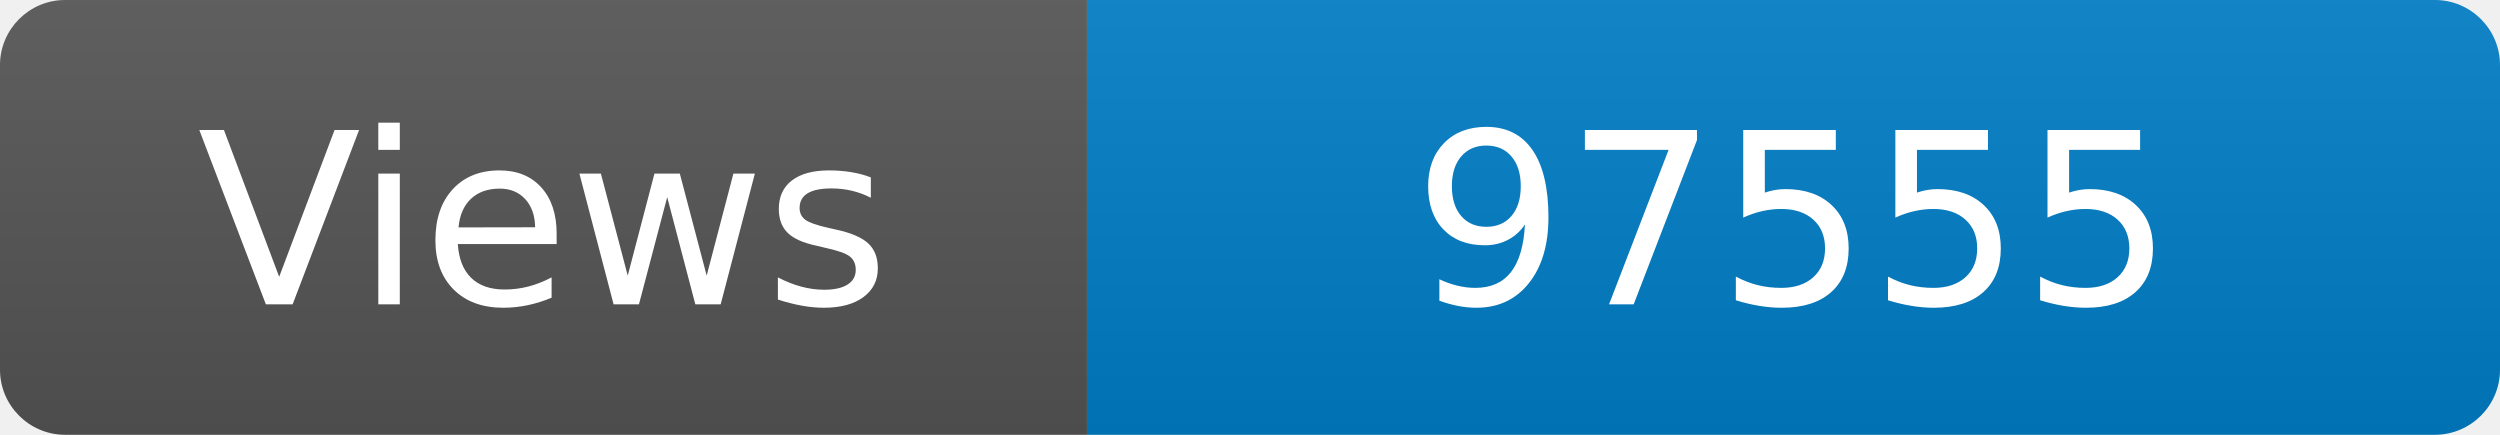
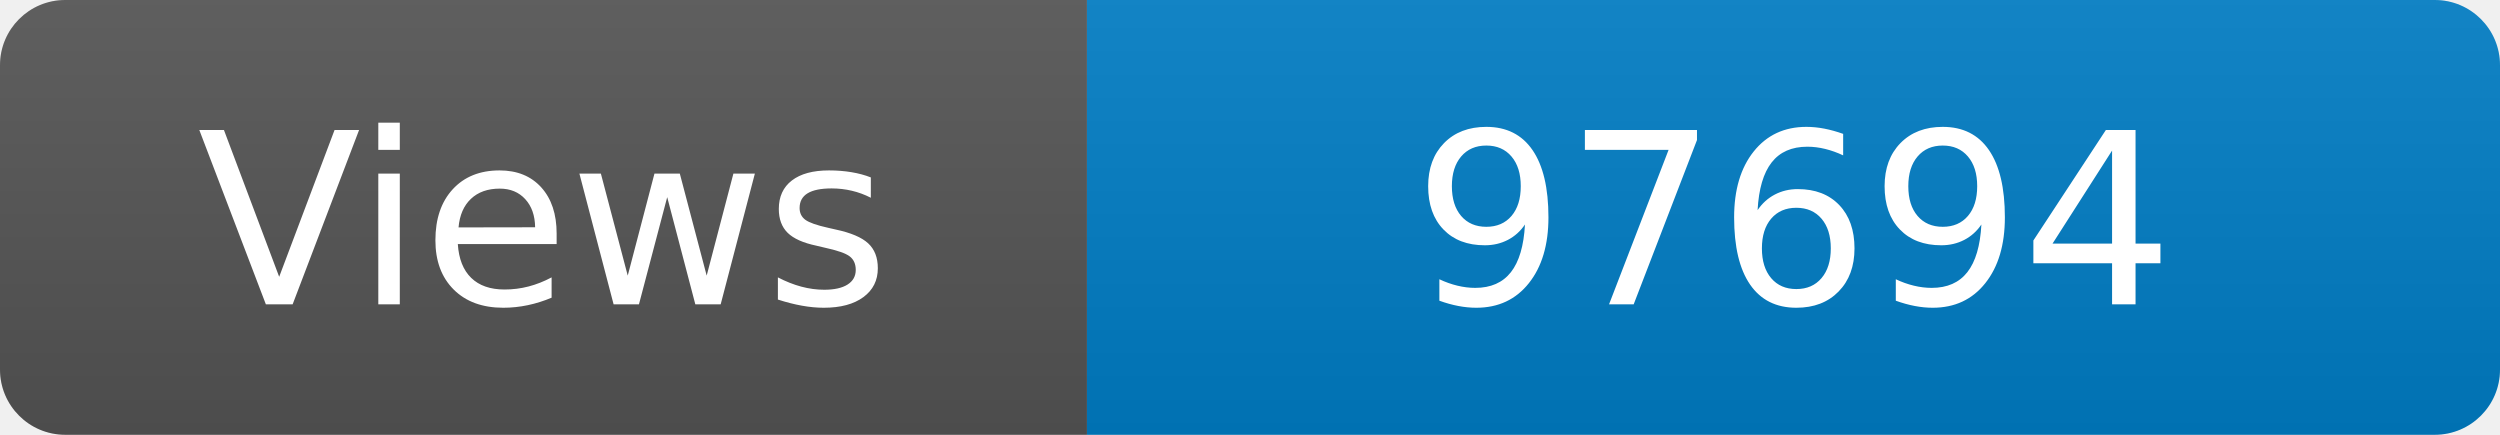
<svg xmlns="http://www.w3.org/2000/svg" width="115" height="20" role="img" aria-label="Maintained?: yes">
  <linearGradient id="s" x2="0" y2="100%">
    <stop offset="0" stop-color="#bbb" stop-opacity=".1" />
    <stop offset="1" stop-opacity=".1" />
  </linearGradient>
  <clipPath id="r">
    <rect width="115" height="20" rx="3" fill="#fff" />
  </clipPath>
  <g clip-path="url(#r)">
    <rect width="50" height="20" fill="#555" />
    <rect x="50" width="160" height="20" fill="#007ec6" />
    <rect width="115" height="20" fill="url(#s)" />
  </g>
  <g fill="#fff" text-anchor="middle" font-family="Verdana,Geneva,DejaVu Sans,sans-serif" font-size="110">
    <text x="250" y="140" transform="scale(.1)" fill="#fff">Views</text>
-     <text x="825" y="140" transform="scale(.1)" fill="#fff">97555</text>
+     <text x="825" y="140" transform="scale(.1)" fill="#fff">97694</text>
  </g>
</svg>
